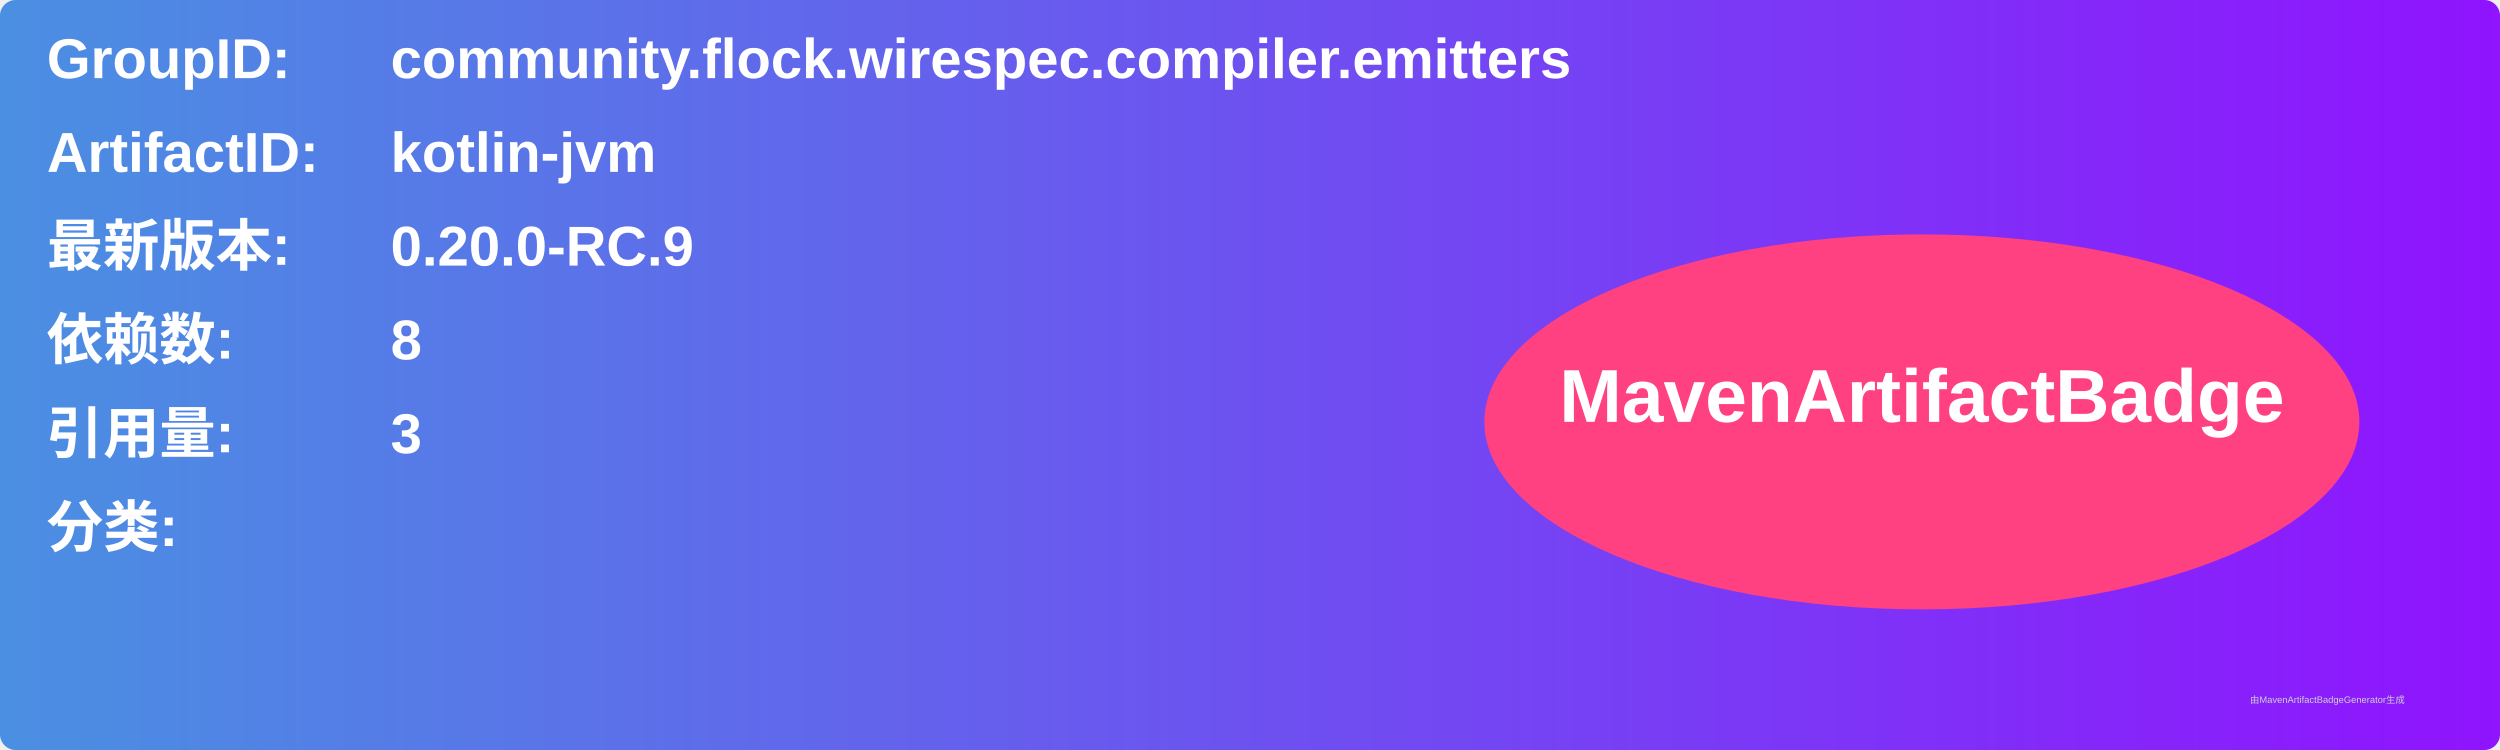
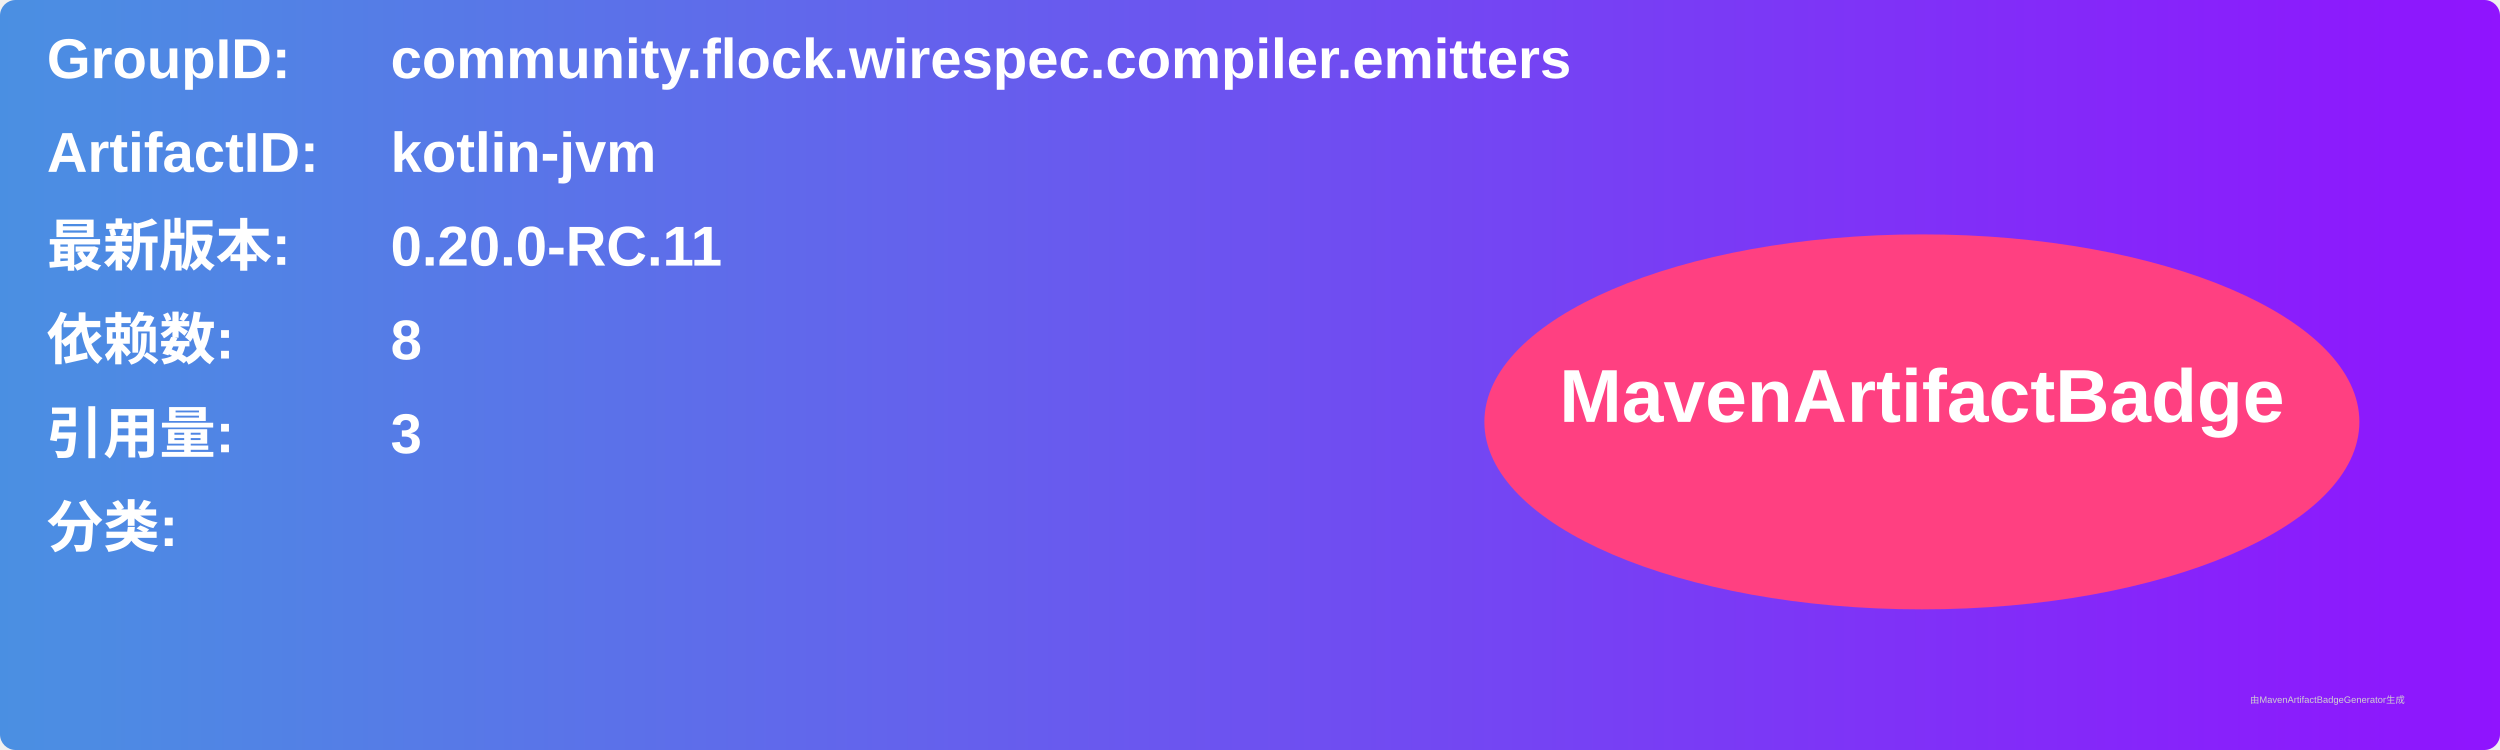
<svg xmlns="http://www.w3.org/2000/svg" width="800" height="240" viewBox="0 0 800 240">
  <linearGradient id="grad" x1="0%" y1="0%" x2="100%" y2="0%">
    <stop offset="0%" stop-color="#4a90e2" />
    <stop offset="100%" stop-color="#9013fe" />
  </linearGradient>
  <rect width="100%" height="100%" rx="5" ry="5" fill="url(#grad)" />
  <g transform="translate(15, 15)">
    <text x="0" y="10" font-family="Arial" font-size="18" fill="white" font-weight="bold" width="260">GroupID:</text>
    <text x="110" y="10" font-family="Arial" font-size="18" fill="white" font-weight="bold" width="460">community.flock.wirespec.compiler.emitters</text>
    <text x="0" y="40" font-family="Arial" font-size="18" fill="white" font-weight="bold" width="260">ArtifactID:</text>
    <text x="110" y="40" font-family="Arial" font-size="18" fill="white" font-weight="bold" width="460">kotlin-jvm</text>
    <text x="0" y="70" font-family="Arial" font-size="18" fill="white" font-weight="bold">最新版本:</text>
    <text x="110" y="70" font-family="Arial" font-size="18" fill="white" font-weight="bold">
-       <tspan font-weight="bold">0.20.0-RC.9</tspan>
+       <tspan font-weight="bold">0.20.0-RC.11</tspan>
    </text>
    <text x="0" y="100" font-family="Arial" font-size="18" fill="white" font-weight="bold">依赖数: </text>
    <text x="110" y="100" font-family="Arial" font-size="18" fill="white">
      <tspan font-weight="bold">8</tspan>
    </text>
    <text x="0" y="130" font-family="Arial" font-size="18" fill="white" font-weight="bold">引用量: </text>
    <text x="110" y="130" font-family="Arial" font-size="18" fill="white">
      <tspan font-weight="bold">3</tspan>
    </text>
    <text x="0" y="160" font-family="Arial" font-size="18" fill="white" font-weight="bold">分类:</text>
    <text x="10" y="190" font-family="Arial" font-size="10" fill="white">
      <tspan font-weight="bold" />
    </text>
    <ellipse cx="600" cy="120" rx="140" ry="60" fill="#ff4081" />
    <text x="600" y="120" text-anchor="middle" font-family="Arial" font-size="24" fill="white" font-weight="bold">MavenArtifactBadge</text>
  </g>
  <text x="720" y="225" font-family="Arial" font-size="3" fill="#d0d0d0">由MavenArtifactBadgeGenerator生成</text>
</svg>
